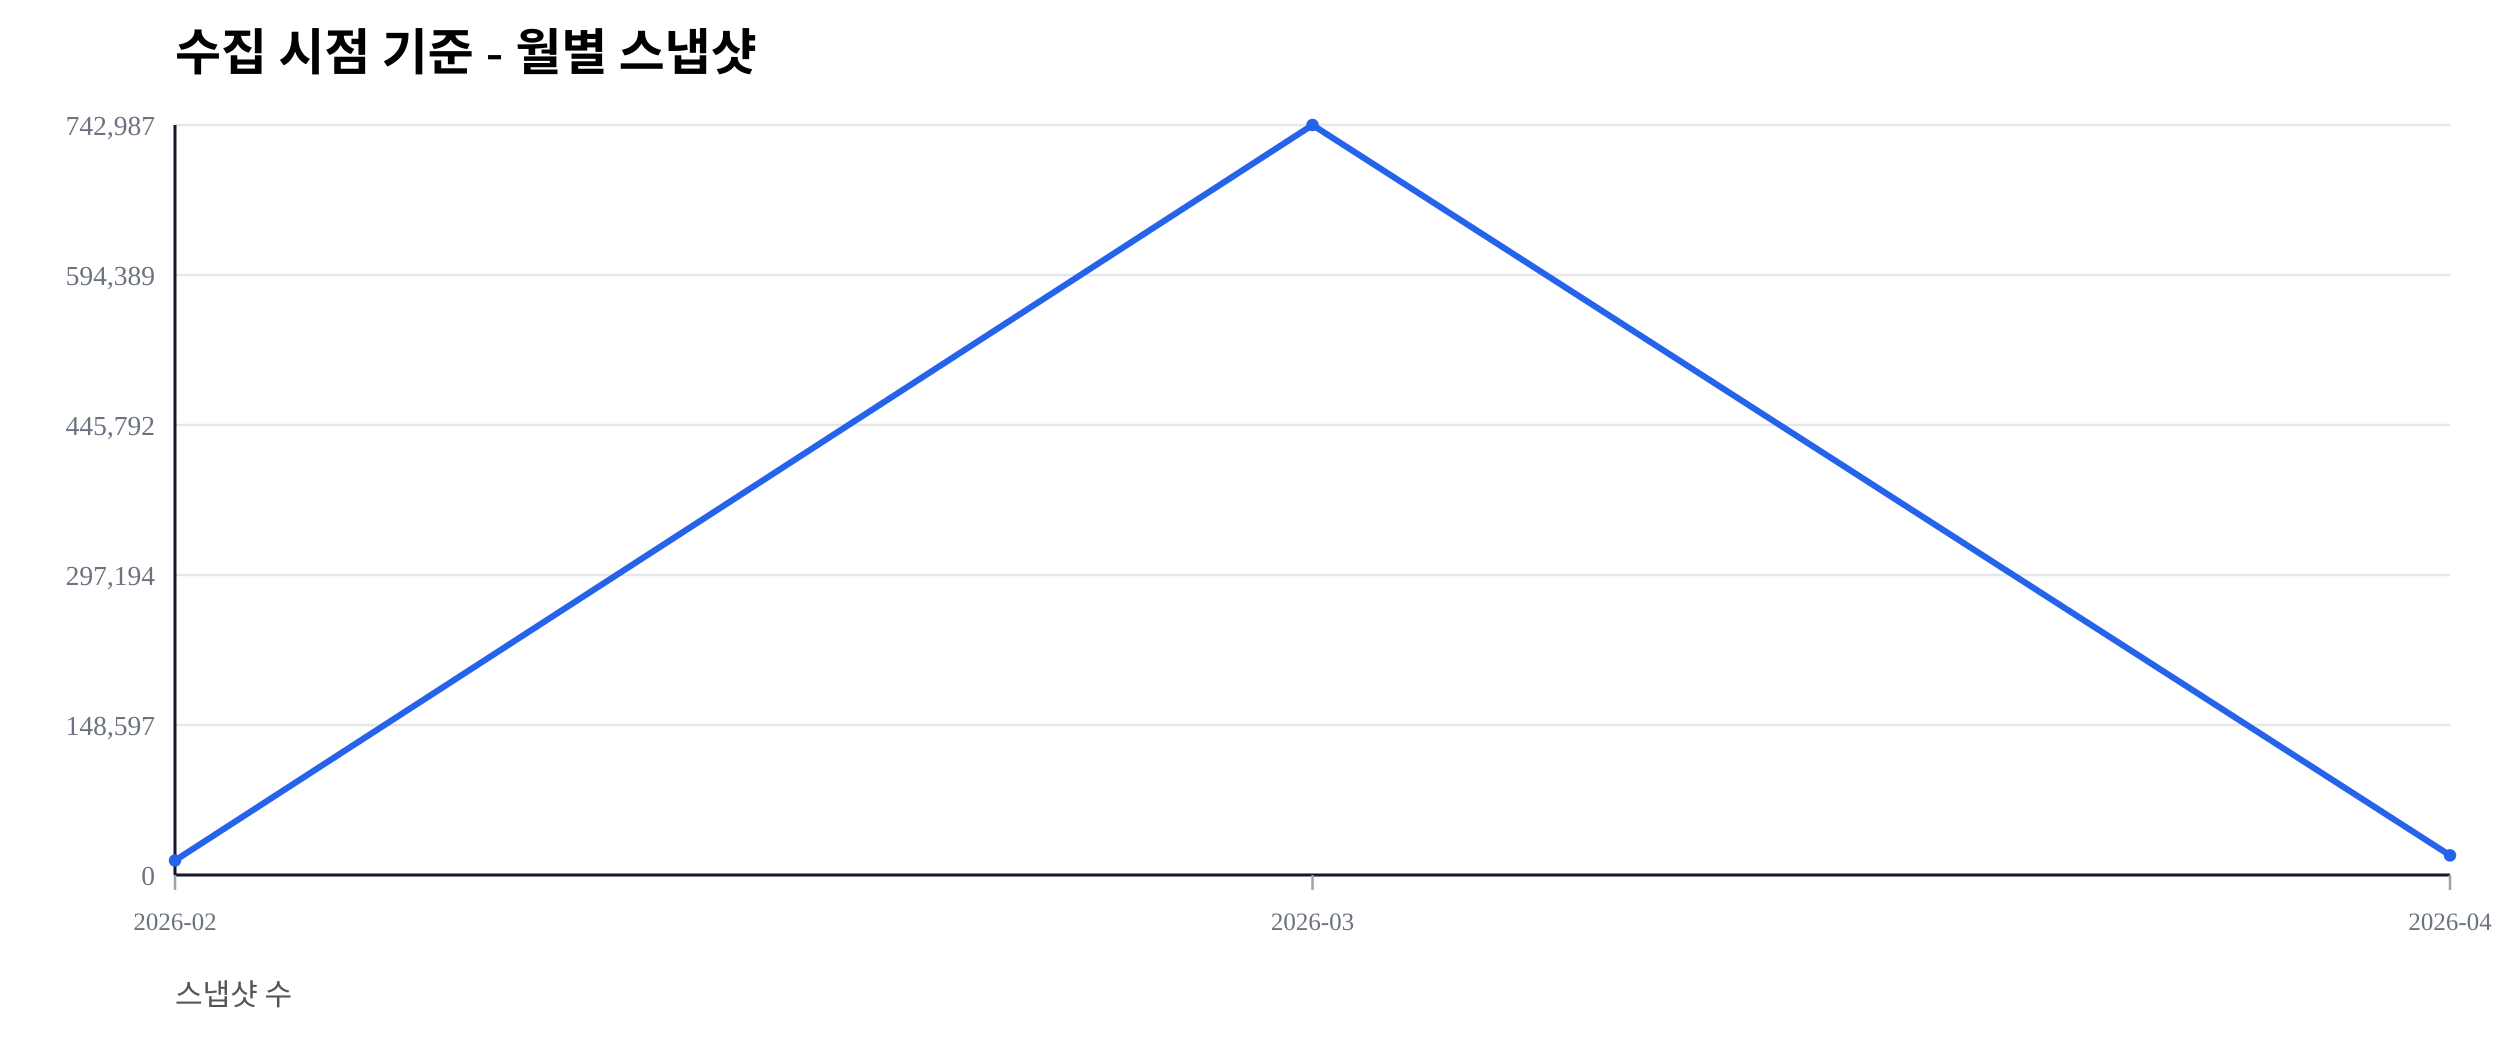
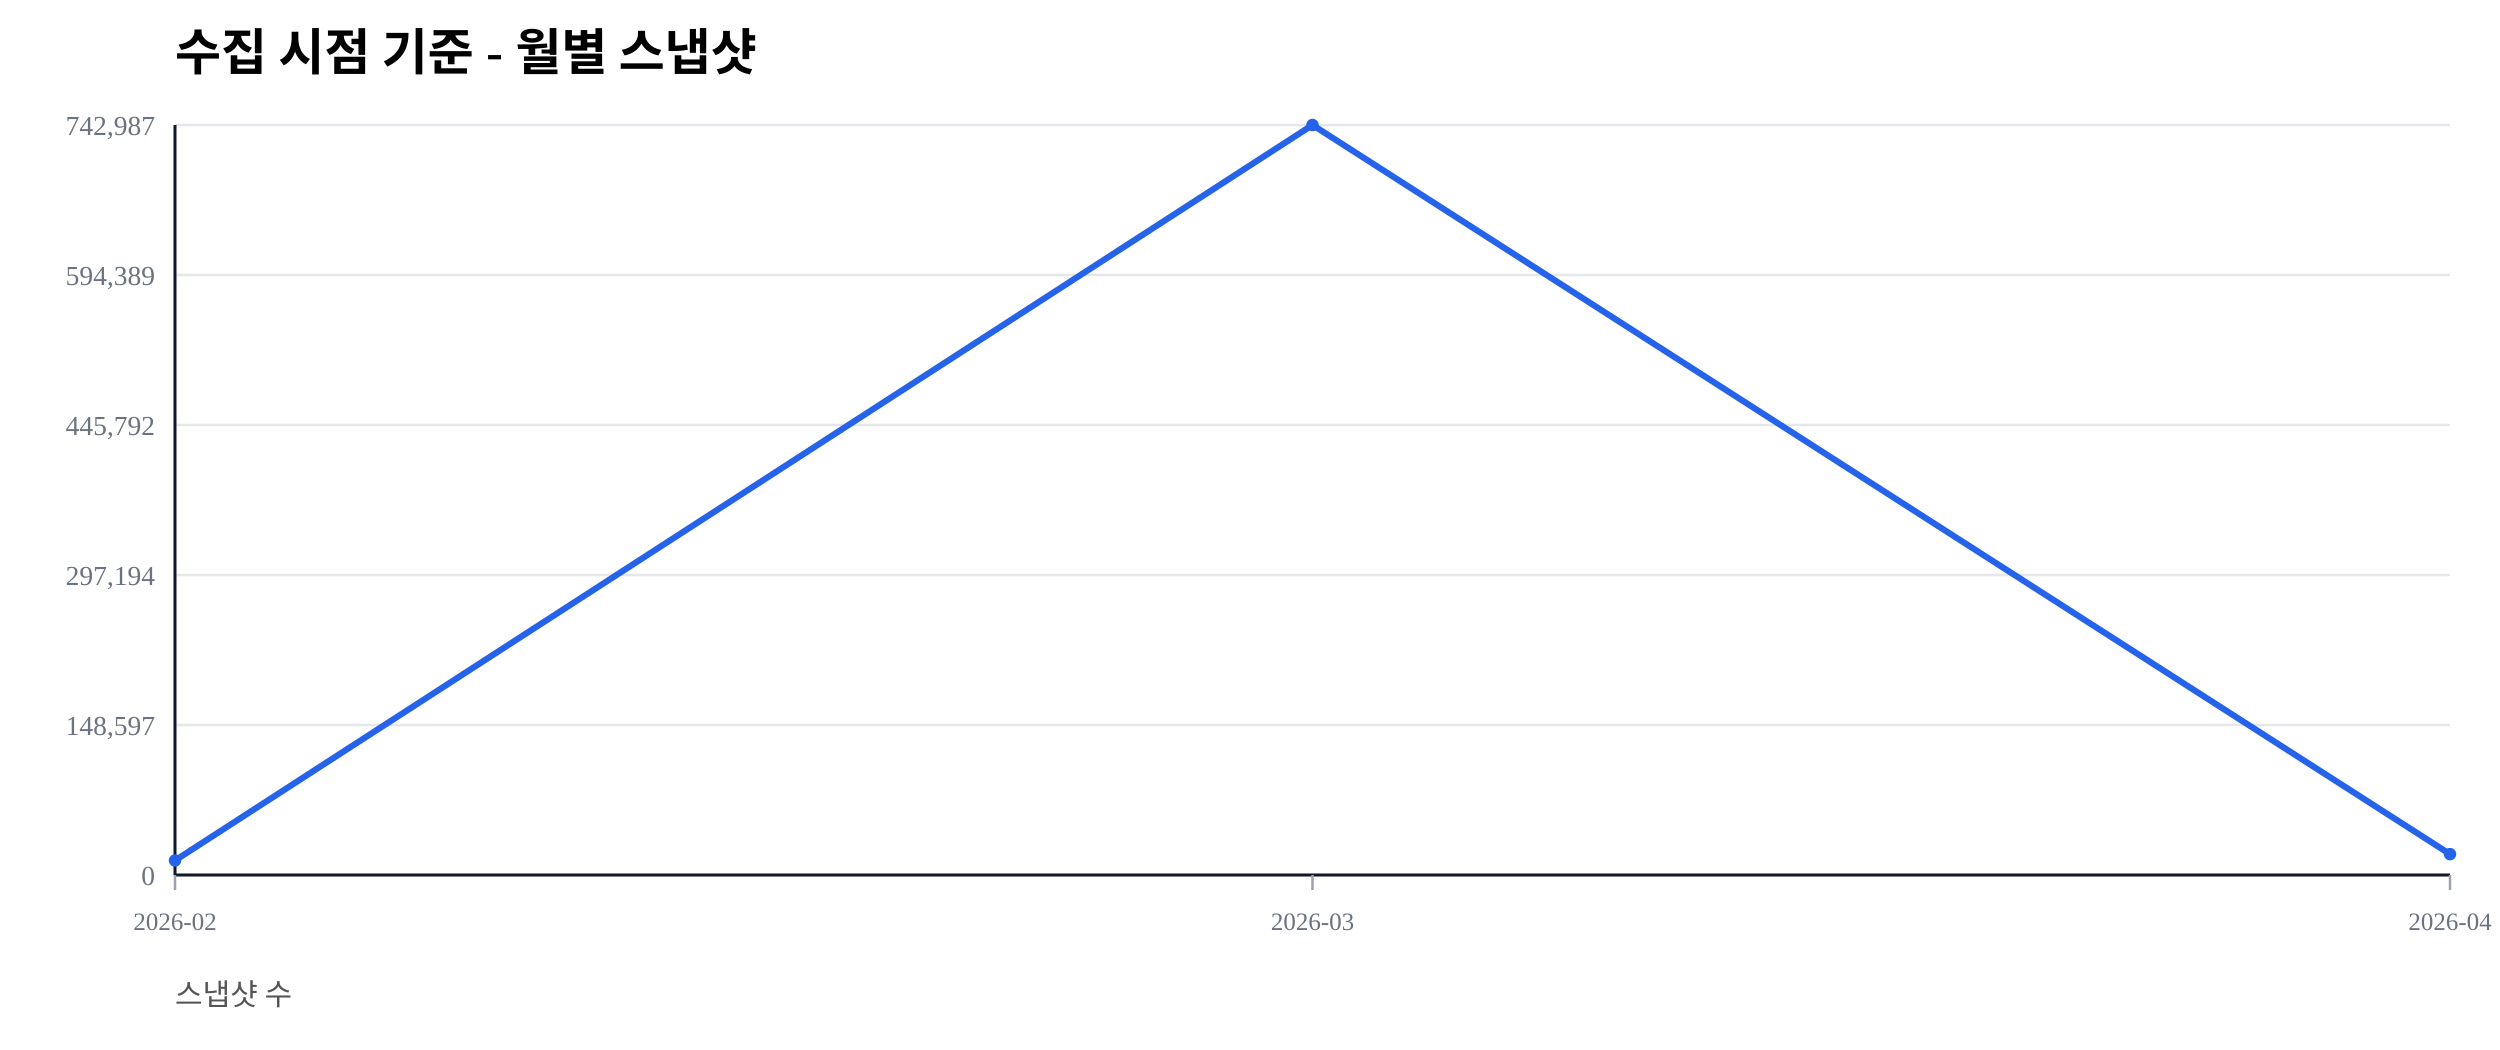
<svg xmlns="http://www.w3.org/2000/svg" width="1000" height="420" viewBox="0 0 1000 420">
  <rect width="100%" height="100%" fill="#ffffff" />
  <text x="70" y="28" font-size="20" font-weight="600">수집 시점 기준 - 월별 스냅샷</text>
  <text x="70" y="402" font-size="12" fill="#555">스냅샷 수</text>
  <line x1="70" y1="350.00" x2="980" y2="350.00" stroke="#e5e7eb" stroke-width="1" />
  <text x="62" y="354.00" font-size="11" fill="#6b7280" text-anchor="end">0</text>
  <line x1="70" y1="290.00" x2="980" y2="290.00" stroke="#e5e7eb" stroke-width="1" />
  <text x="62" y="294.00" font-size="11" fill="#6b7280" text-anchor="end">148,597</text>
  <line x1="70" y1="230.00" x2="980" y2="230.00" stroke="#e5e7eb" stroke-width="1" />
  <text x="62" y="234.00" font-size="11" fill="#6b7280" text-anchor="end">297,194</text>
  <line x1="70" y1="170.00" x2="980" y2="170.00" stroke="#e5e7eb" stroke-width="1" />
  <text x="62" y="174.00" font-size="11" fill="#6b7280" text-anchor="end">445,792</text>
  <line x1="70" y1="110.00" x2="980" y2="110.00" stroke="#e5e7eb" stroke-width="1" />
  <text x="62" y="114.00" font-size="11" fill="#6b7280" text-anchor="end">594,389</text>
  <line x1="70" y1="50.00" x2="980" y2="50.00" stroke="#e5e7eb" stroke-width="1" />
  <text x="62" y="54.00" font-size="11" fill="#6b7280" text-anchor="end">742,987</text>
  <line x1="70" y1="350" x2="980" y2="350" stroke="#111827" stroke-width="1.2" />
  <line x1="70" y1="50" x2="70" y2="350" stroke="#111827" stroke-width="1.2" />
  <line x1="70.00" y1="350" x2="70.00" y2="356" stroke="#9ca3af" stroke-width="1" />
  <text x="70.00" y="372" font-size="10" fill="#6b7280" text-anchor="middle">2026-02</text>
  <line x1="525.00" y1="350" x2="525.00" y2="356" stroke="#9ca3af" stroke-width="1" />
  <text x="525.00" y="372" font-size="10" fill="#6b7280" text-anchor="middle">2026-03</text>
  <line x1="980.00" y1="350" x2="980.00" y2="356" stroke="#9ca3af" stroke-width="1" />
  <text x="980.00" y="372" font-size="10" fill="#6b7280" text-anchor="middle">2026-04</text>
-   <polyline fill="none" stroke="#2563eb" stroke-width="2.5" points="70.00,344.19 525.00,50.00 980.00,342.16" />
+   <polyline fill="none" stroke="#2563eb" stroke-width="2.5" points="70.00,344.19 525.00,50.00 980.00,341.66" />
  <circle cx="70.00" cy="344.19" r="2.5" fill="#2563eb" />
  <circle cx="525.00" cy="50.00" r="2.5" fill="#2563eb" />
-   <circle cx="980.00" cy="342.16" r="2.5" fill="#2563eb" />
+   <circle cx="980.00" cy="341.66" r="2.5" fill="#2563eb" />
</svg>
